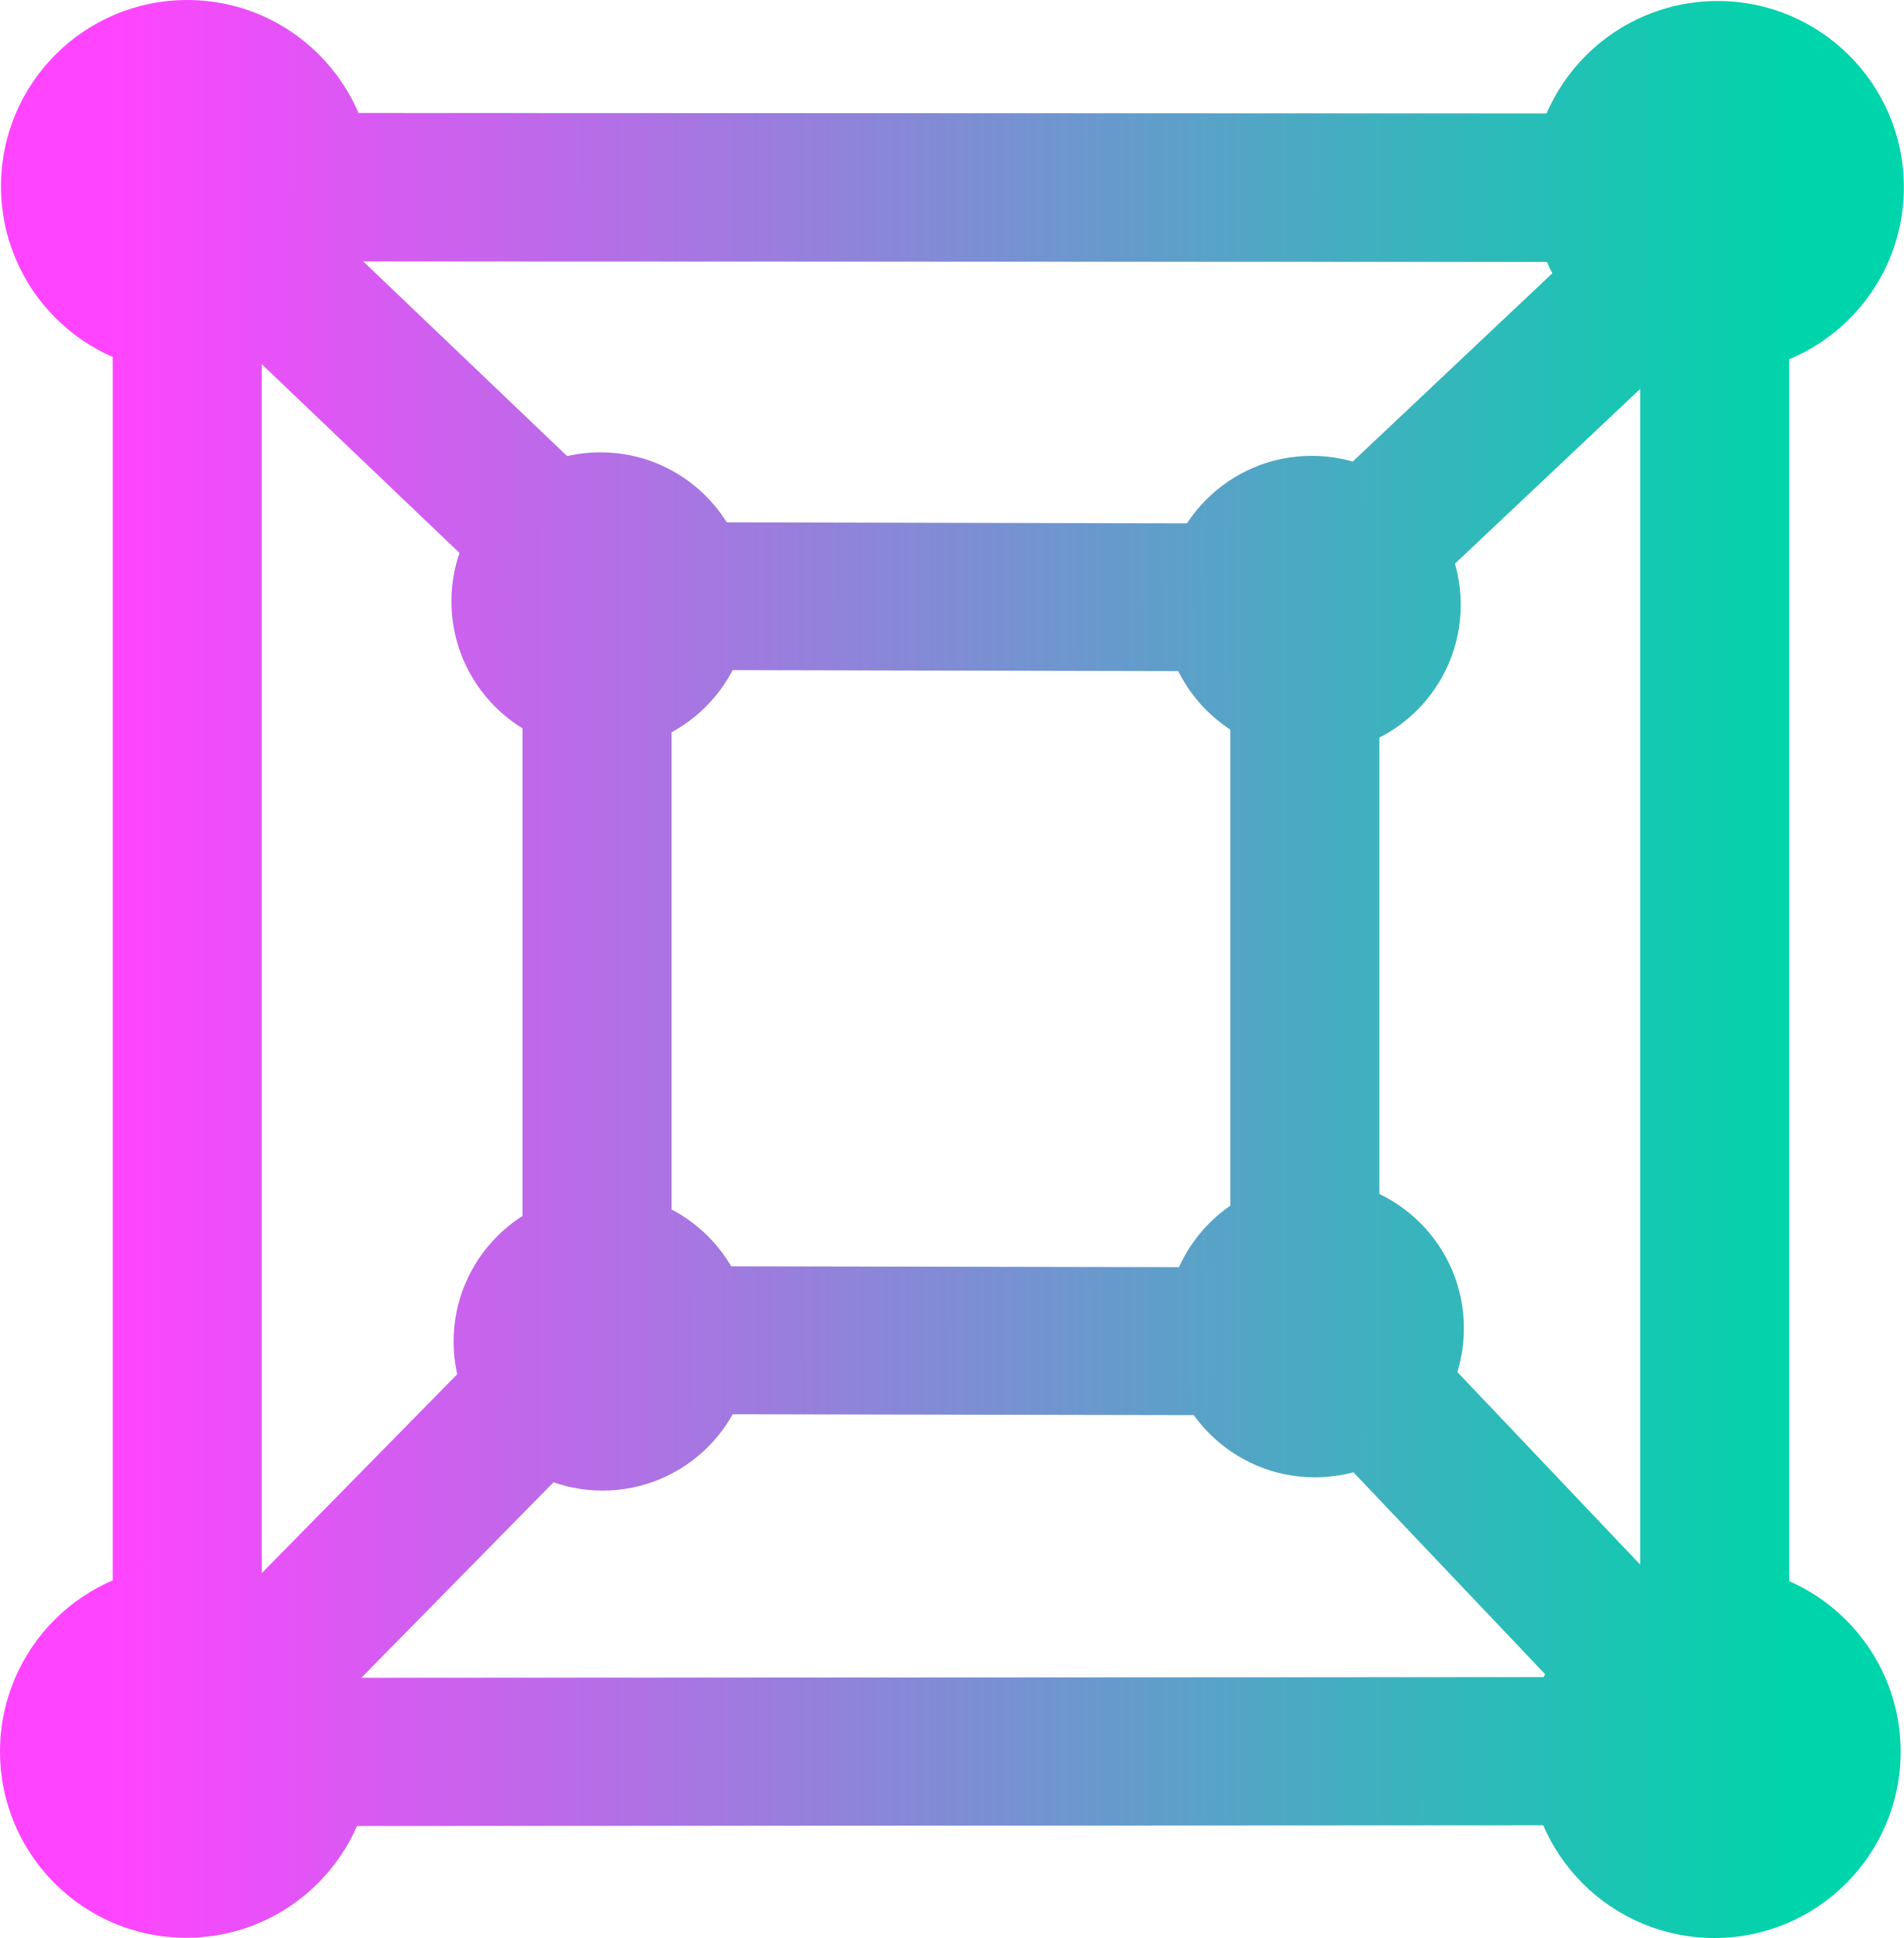
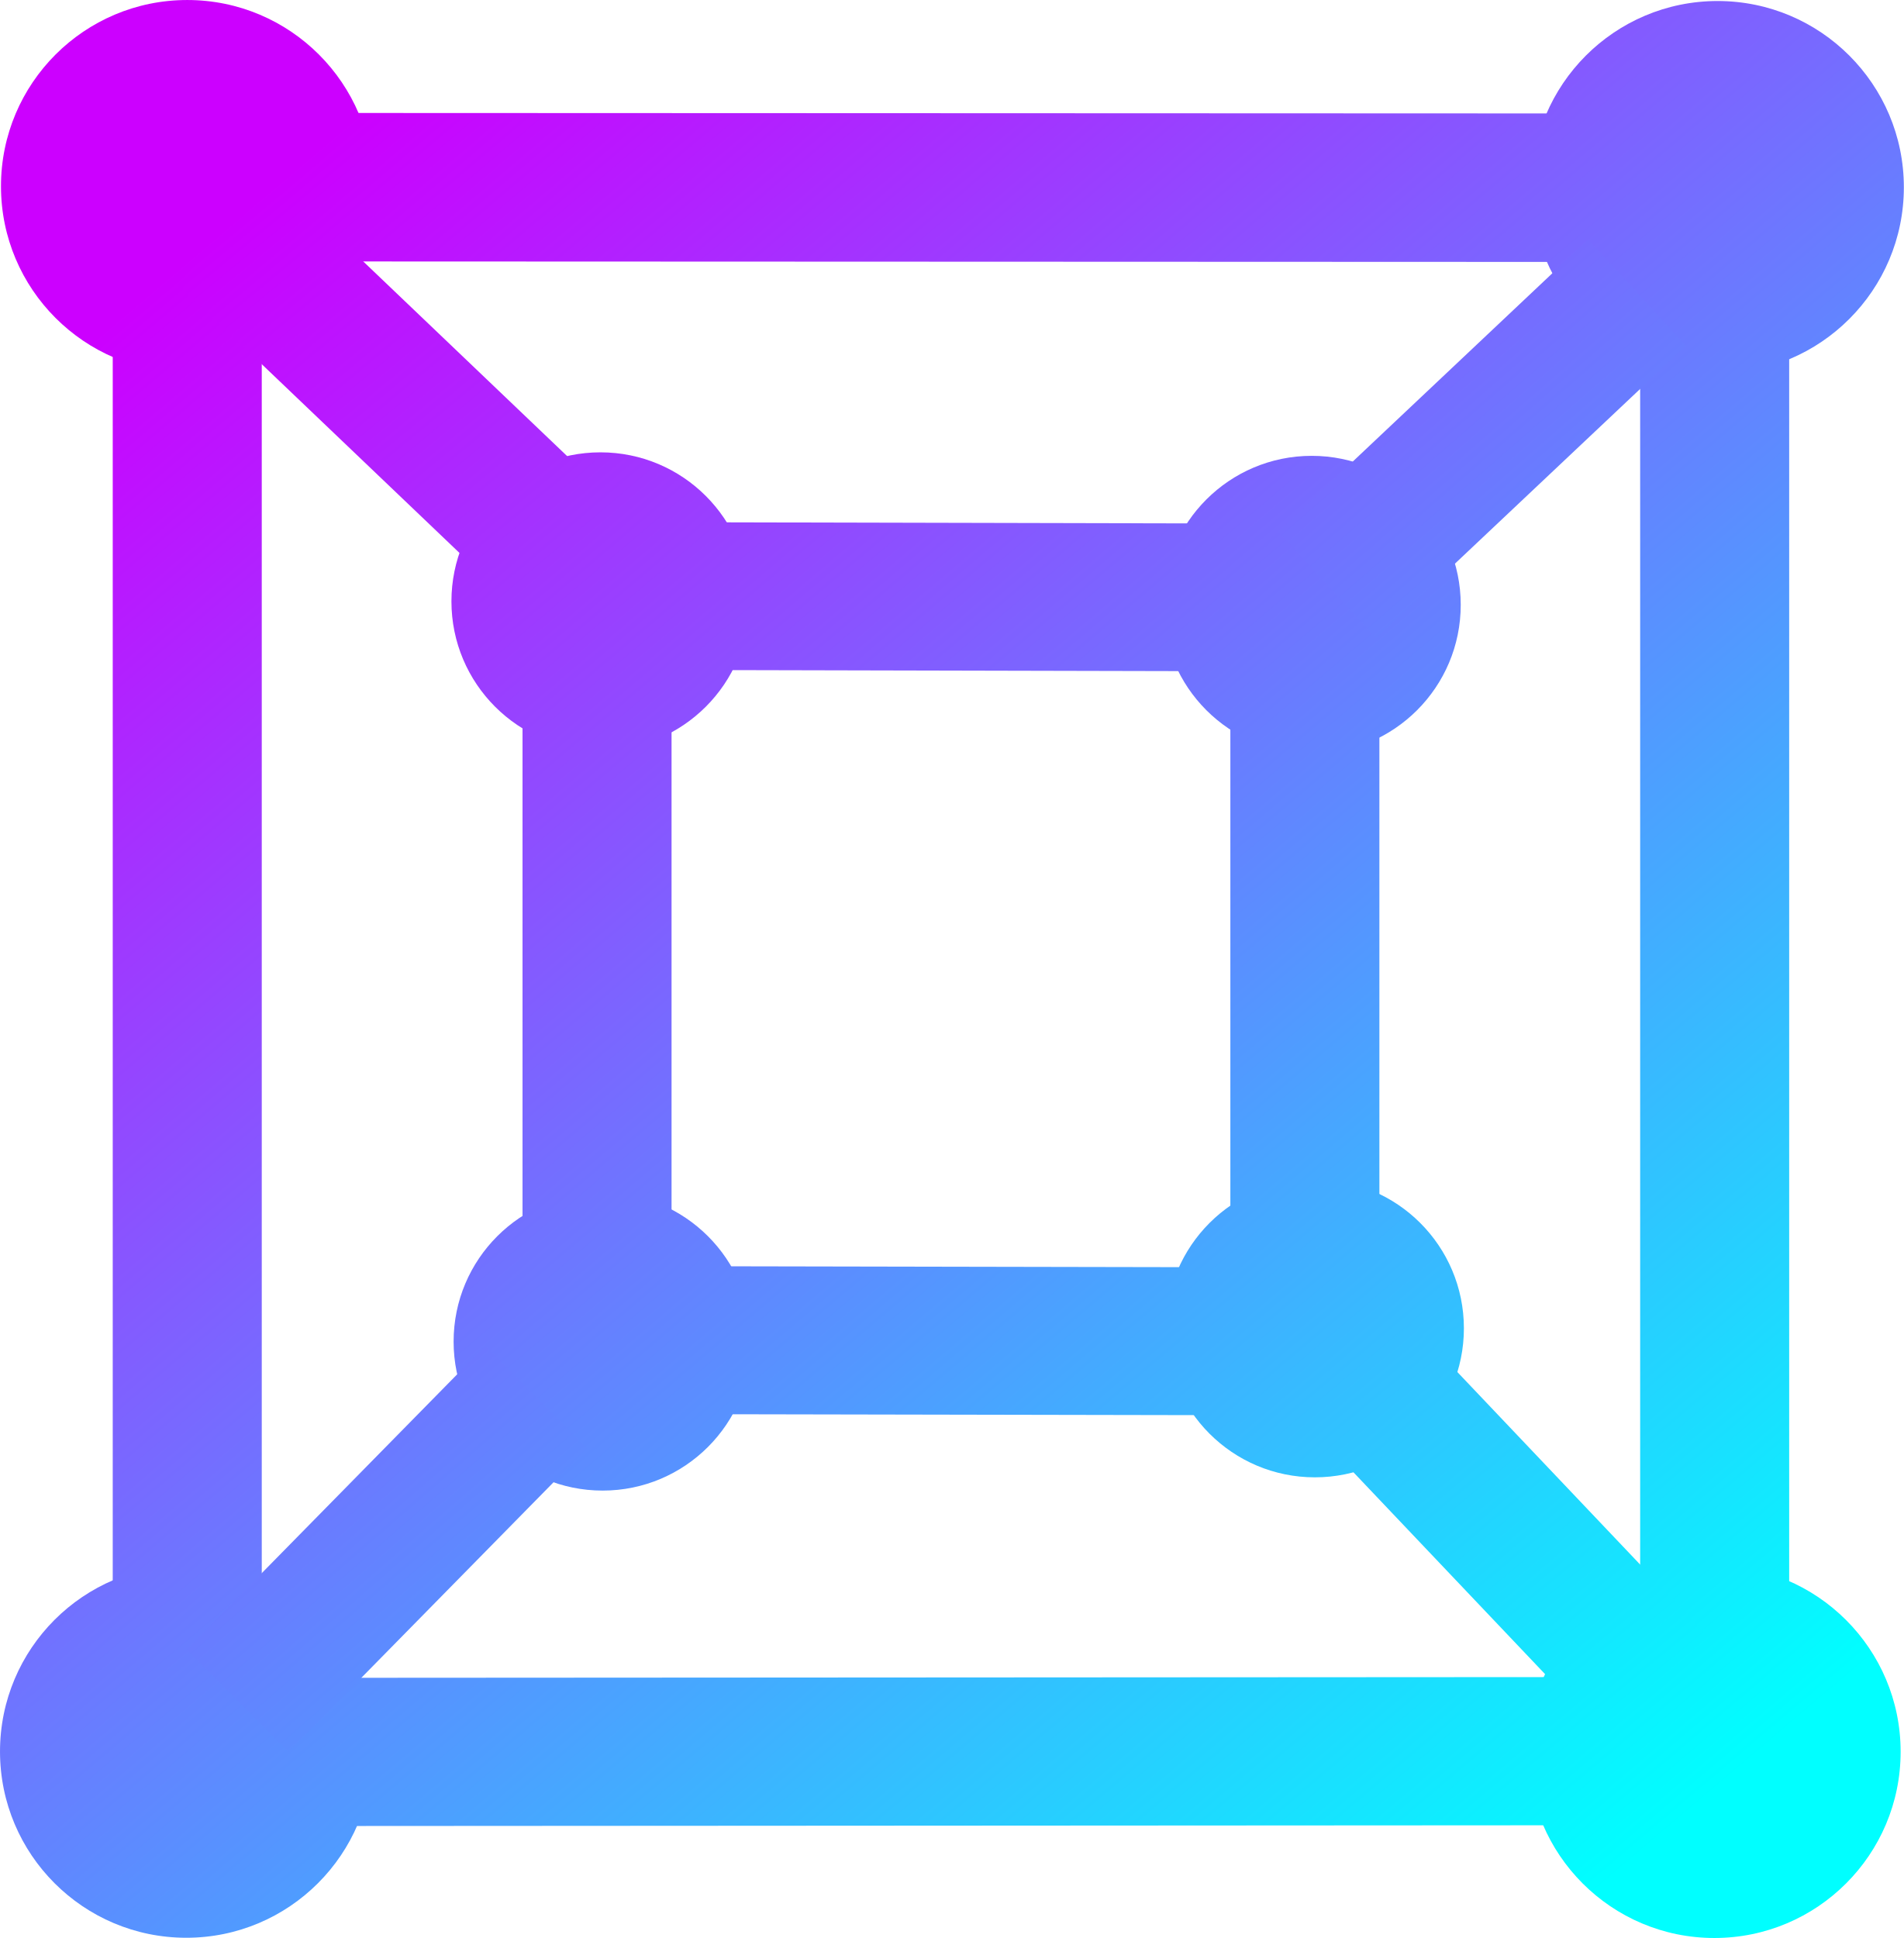
<svg xmlns="http://www.w3.org/2000/svg" xmlns:xlink="http://www.w3.org/1999/xlink" width="255.527" height="260.122" viewBox="0 0 67.608 68.824" version="1.1" id="svg10067">
  <defs id="defs10061">
-     <linearGradient id="linearGradient11052">
-       <stop id="stop11048" offset="0" style="stop-color:#ff44ff;stop-opacity:1" />
-       <stop id="stop11050" offset="1" style="stop-color:#00d4aa;stop-opacity:1" />
+     <linearGradient id="linearGradient1507">
+       <stop id="stop1503" offset="0" style="stop-color:#cc00ff;stop-opacity:1;" />
+       <stop id="stop1505" offset="1" style="stop-color:#00ffff;stop-opacity:1" />
    </linearGradient>
-     <linearGradient id="linearGradient11046">
-       <stop id="stop11042" offset="0" style="stop-color:#ff44ff;stop-opacity:1" />
-       <stop id="stop11044" offset="1" style="stop-color:#00d4aa;stop-opacity:1" />
+     <linearGradient id="linearGradient1501">
+       <stop id="stop1497" offset="0" style="stop-color:#cc00ff;stop-opacity:1;" />
+       <stop id="stop1499" offset="1" style="stop-color:#00ffff;stop-opacity:1" />
    </linearGradient>
-     <linearGradient id="linearGradient11040">
-       <stop id="stop11036" offset="0" style="stop-color:#ff44ff;stop-opacity:1" />
-       <stop id="stop11038" offset="1" style="stop-color:#00d4aa;stop-opacity:1" />
+     <linearGradient id="linearGradient1495">
+       <stop id="stop1491" offset="0" style="stop-color:#cc00ff;stop-opacity:1;" />
+       <stop id="stop1493" offset="1" style="stop-color:#00ffff;stop-opacity:1" />
    </linearGradient>
-     <linearGradient id="linearGradient11034">
-       <stop id="stop11030" offset="0" style="stop-color:#ff44ff;stop-opacity:1" />
-       <stop id="stop11032" offset="1" style="stop-color:#00d4aa;stop-opacity:1" />
+     <linearGradient id="linearGradient1489">
+       <stop id="stop1485" offset="0" style="stop-color:#cc00ff;stop-opacity:1;" />
+       <stop id="stop1487" offset="1" style="stop-color:#00ffff;stop-opacity:1" />
    </linearGradient>
-     <linearGradient id="linearGradient11028">
-       <stop id="stop11024" offset="0" style="stop-color:#ff44ff;stop-opacity:1" />
-       <stop id="stop11026" offset="1" style="stop-color:#00d4aa;stop-opacity:1" />
+     <linearGradient id="linearGradient1483">
+       <stop id="stop1479" offset="0" style="stop-color:#cc00ff;stop-opacity:1;" />
+       <stop id="stop1481" offset="1" style="stop-color:#00ffff;stop-opacity:1" />
    </linearGradient>
-     <linearGradient id="linearGradient11022">
-       <stop id="stop11018" offset="0" style="stop-color:#ff44ff;stop-opacity:1" />
-       <stop id="stop11020" offset="1" style="stop-color:#00d4aa;stop-opacity:1" />
+     <linearGradient id="linearGradient1477">
+       <stop id="stop1473" offset="0" style="stop-color:#cc00ff;stop-opacity:1;" />
+       <stop id="stop1475" offset="1" style="stop-color:#00ffff;stop-opacity:1" />
    </linearGradient>
-     <linearGradient id="linearGradient11016">
-       <stop id="stop11012" offset="0" style="stop-color:#ff44ff;stop-opacity:1" />
-       <stop id="stop11014" offset="1" style="stop-color:#00d4aa;stop-opacity:1" />
+     <linearGradient id="linearGradient1471">
+       <stop id="stop1467" offset="0" style="stop-color:#cc00ff;stop-opacity:1;" />
+       <stop id="stop1469" offset="1" style="stop-color:#00ffff;stop-opacity:1" />
    </linearGradient>
-     <linearGradient id="linearGradient11010">
-       <stop id="stop11006" offset="0" style="stop-color:#ff44ff;stop-opacity:1" />
-       <stop id="stop11008" offset="1" style="stop-color:#00d4aa;stop-opacity:1" />
+     <linearGradient id="linearGradient1465">
+       <stop id="stop1461" offset="0" style="stop-color:#cc00ff;stop-opacity:1;" />
+       <stop id="stop1463" offset="1" style="stop-color:#00ffff;stop-opacity:1" />
    </linearGradient>
-     <linearGradient id="linearGradient11004">
-       <stop id="stop11000" offset="0" style="stop-color:#ff44ff;stop-opacity:1" />
-       <stop id="stop11002" offset="1" style="stop-color:#00d4aa;stop-opacity:1" />
+     <linearGradient id="linearGradient1459">
+       <stop id="stop1455" offset="0" style="stop-color:#cc00ff;stop-opacity:1;" />
+       <stop id="stop1457" offset="1" style="stop-color:#00ffff;stop-opacity:1" />
    </linearGradient>
-     <linearGradient id="linearGradient10998">
-       <stop id="stop10994" offset="0" style="stop-color:#ff44ff;stop-opacity:1" />
-       <stop id="stop10996" offset="1" style="stop-color:#00d4aa;stop-opacity:1" />
+     <linearGradient id="linearGradient1453">
+       <stop id="stop1449" offset="0" style="stop-color:#cc00ff;stop-opacity:1;" />
+       <stop id="stop1451" offset="1" style="stop-color:#00ffff;stop-opacity:1" />
    </linearGradient>
-     <linearGradient id="linearGradient10992">
-       <stop id="stop10988" offset="0" style="stop-color:#ff44ff;stop-opacity:1" />
-       <stop id="stop10990" offset="1" style="stop-color:#00d4aa;stop-opacity:1" />
+     <linearGradient id="linearGradient1447">
+       <stop id="stop1443" offset="0" style="stop-color:#cc00ff;stop-opacity:1;" />
+       <stop id="stop1445" offset="1" style="stop-color:#00ffff;stop-opacity:1" />
    </linearGradient>
-     <linearGradient id="linearGradient10986">
-       <stop id="stop10982" offset="0" style="stop-color:#ff44ff;stop-opacity:1" />
-       <stop id="stop10984" offset="1" style="stop-color:#00d4aa;stop-opacity:1" />
+     <linearGradient id="linearGradient1441">
+       <stop id="stop1437" offset="0" style="stop-color:#cc00ff;stop-opacity:1;" />
+       <stop id="stop1439" offset="1" style="stop-color:#00ffff;stop-opacity:1" />
    </linearGradient>
-     <linearGradient id="linearGradient10980">
-       <stop id="stop10976" offset="0" style="stop-color:#ff44ff;stop-opacity:1" />
-       <stop id="stop10978" offset="1" style="stop-color:#00d4aa;stop-opacity:1" />
+     <linearGradient id="linearGradient1435">
+       <stop id="stop1431" offset="0" style="stop-color:#cc00ff;stop-opacity:1;" />
+       <stop id="stop1433" offset="1" style="stop-color:#00ffff;stop-opacity:1" />
    </linearGradient>
-     <linearGradient id="linearGradient10974">
-       <stop id="stop10970" offset="0" style="stop-color:#ff44ff;stop-opacity:1" />
-       <stop id="stop10972" offset="1" style="stop-color:#00d4aa;stop-opacity:1" />
+     <linearGradient id="linearGradient1429">
+       <stop id="stop1425" offset="0" style="stop-color:#cc00ff;stop-opacity:1;" />
+       <stop id="stop1427" offset="1" style="stop-color:#00ffff;stop-opacity:1" />
    </linearGradient>
-     <linearGradient id="linearGradient10968">
-       <stop id="stop10964" offset="0" style="stop-color:#ff44ff;stop-opacity:1" />
-       <stop id="stop10966" offset="1" style="stop-color:#00d4aa;stop-opacity:1" />
+     <linearGradient id="linearGradient1423">
+       <stop id="stop1419" offset="0" style="stop-color:#cc00ff;stop-opacity:1;" />
+       <stop id="stop1421" offset="1" style="stop-color:#00ffff;stop-opacity:1" />
    </linearGradient>
-     <linearGradient id="linearGradient10962">
-       <stop id="stop10958" offset="0" style="stop-color:#ff44ff;stop-opacity:1" />
-       <stop id="stop10960" offset="1" style="stop-color:#00d4aa;stop-opacity:1" />
+     <linearGradient id="linearGradient1417">
+       <stop id="stop1413" offset="0" style="stop-color:#cc00ff;stop-opacity:1;" />
+       <stop id="stop1415" offset="1" style="stop-color:#00ffff;stop-opacity:1" />
    </linearGradient>
-     <linearGradient id="linearGradient10956">
-       <stop id="stop10952" offset="0" style="stop-color:#ff44ff;stop-opacity:1" />
-       <stop id="stop10954" offset="1" style="stop-color:#00d4aa;stop-opacity:1" />
+     <linearGradient id="linearGradient1411">
+       <stop id="stop1407" offset="0" style="stop-color:#cc00ff;stop-opacity:1;" />
+       <stop id="stop1409" offset="1" style="stop-color:#00ffff;stop-opacity:1" />
    </linearGradient>
-     <linearGradient id="linearGradient10950">
-       <stop id="stop10946" offset="0" style="stop-color:#ff44ff;stop-opacity:1" />
-       <stop id="stop10948" offset="1" style="stop-color:#00d4aa;stop-opacity:1" />
+     <linearGradient id="linearGradient1405">
+       <stop id="stop1401" offset="0" style="stop-color:#cc00ff;stop-opacity:1;" />
+       <stop id="stop1403" offset="1" style="stop-color:#00ffff;stop-opacity:1" />
    </linearGradient>
-     <linearGradient id="linearGradient10944">
-       <stop id="stop10940" offset="0" style="stop-color:#ff44ff;stop-opacity:1" />
-       <stop id="stop10942" offset="1" style="stop-color:#00d4aa;stop-opacity:1" />
+     <linearGradient id="linearGradient1399">
+       <stop id="stop1395" offset="0" style="stop-color:#cc00ff;stop-opacity:1;" />
+       <stop id="stop1397" offset="1" style="stop-color:#00ffff;stop-opacity:1" />
    </linearGradient>
-     <linearGradient id="linearGradient10938">
-       <stop id="stop10934" offset="0" style="stop-color:#ff44ff;stop-opacity:1" />
-       <stop id="stop10936" offset="1" style="stop-color:#00d4aa;stop-opacity:1" />
+     <linearGradient id="linearGradient1393">
+       <stop id="stop1389" offset="0" style="stop-color:#cc00ff;stop-opacity:1;" />
+       <stop id="stop1391" offset="1" style="stop-color:#00ffff;stop-opacity:1" />
    </linearGradient>
-     <linearGradient id="linearGradient10890">
-       <stop style="stop-color:#ff44ff;stop-opacity:1" offset="0" id="stop10886" />
-       <stop style="stop-color:#00d4aa;stop-opacity:1" offset="1" id="stop10888" />
+     <linearGradient id="linearGradient1105">
+       <stop style="stop-color:#cc00ff;stop-opacity:1;" offset="0" id="stop1101" />
+       <stop style="stop-color:#00ffff;stop-opacity:1" offset="1" id="stop1103" />
    </linearGradient>
-     <linearGradient xlink:href="#linearGradient10890" id="linearGradient10892" x1="24.283" y1="-29.573" x2="92.012" y2="-29.573" gradientUnits="userSpaceOnUse" />
-     <linearGradient xlink:href="#linearGradient11052" id="linearGradient10894" x1="-37.453" y1="-29.582" x2="30.276" y2="-29.582" gradientUnits="userSpaceOnUse" />
-     <linearGradient xlink:href="#linearGradient11046" id="linearGradient10896" x1="24.244" y1="33.668" x2="91.973" y2="33.668" gradientUnits="userSpaceOnUse" />
-     <linearGradient xlink:href="#linearGradient11040" id="linearGradient10898" x1="-37.584" y1="33.628" x2="30.145" y2="33.628" gradientUnits="userSpaceOnUse" />
-     <linearGradient xlink:href="#linearGradient11034" id="linearGradient10900" x1="20.239" y1="61.56" x2="79.77" y2="61.56" gradientUnits="userSpaceOnUse" />
-     <linearGradient xlink:href="#linearGradient11028" id="linearGradient10902" x1="20.239" y1="61.56" x2="79.77" y2="61.56" gradientUnits="userSpaceOnUse" />
-     <linearGradient xlink:href="#linearGradient11022" id="linearGradient10904" x1="20.239" y1="61.56" x2="79.77" y2="61.56" gradientUnits="userSpaceOnUse" />
-     <linearGradient xlink:href="#linearGradient11016" id="linearGradient10906" x1="61.552" y1="-20.248" x2="61.529" y2="-79.779" gradientUnits="userSpaceOnUse" />
-     <linearGradient xlink:href="#linearGradient11010" id="linearGradient10908" x1="61.572" y1="-20.226" x2="61.607" y2="-79.758" gradientUnits="userSpaceOnUse" />
-     <linearGradient xlink:href="#linearGradient11004" id="linearGradient10910" x1="2.515" y1="-16.772" x2="87.176" y2="-16.772" gradientUnits="userSpaceOnUse" />
-     <linearGradient xlink:href="#linearGradient10998" id="linearGradient10912" x1="-33.456" y1="-16.102" x2="51.205" y2="-16.102" gradientUnits="userSpaceOnUse" />
-     <linearGradient xlink:href="#linearGradient10992" id="linearGradient10914" x1="331.704" y1="-183.347" x2="457.523" y2="-183.347" gradientUnits="userSpaceOnUse" />
-     <linearGradient xlink:href="#linearGradient10986" id="linearGradient10916" x1="-31.436" y1="19.662" x2="53.225" y2="19.662" gradientUnits="userSpaceOnUse" />
-     <linearGradient xlink:href="#linearGradient10980" id="linearGradient10918" x1="20.239" y1="61.56" x2="79.77" y2="61.56" gradientUnits="userSpaceOnUse" />
-     <linearGradient xlink:href="#linearGradient10974" id="linearGradient10920" x1="20.239" y1="61.56" x2="79.77" y2="61.56" gradientUnits="userSpaceOnUse" />
-     <linearGradient xlink:href="#linearGradient10968" id="linearGradient10922" x1="61.514" y1="-20.247" x2="61.38" y2="-79.779" gradientUnits="userSpaceOnUse" />
-     <linearGradient xlink:href="#linearGradient10962" id="linearGradient10924" x1="61.522" y1="-20.246" x2="61.409" y2="-79.777" gradientUnits="userSpaceOnUse" />
-     <linearGradient xlink:href="#linearGradient10956" id="linearGradient10926" x1="57.59" y1="28.997" x2="100.051" y2="-13.263" gradientUnits="userSpaceOnUse" />
-     <linearGradient xlink:href="#linearGradient10950" id="linearGradient10928" x1="58.671" y1="26.789" x2="99.527" y2="-17.024" gradientUnits="userSpaceOnUse" />
-     <linearGradient xlink:href="#linearGradient10944" id="linearGradient10930" x1="-30.552" y1="57.531" x2="10.56" y2="100.075" gradientUnits="userSpaceOnUse" />
-     <linearGradient xlink:href="#linearGradient10938" id="linearGradient10932" x1="-27.708" y1="58.927" x2="15.47" y2="99.374" gradientUnits="userSpaceOnUse" />
-     <linearGradient xlink:href="#linearGradient10890" id="linearGradient11693" gradientUnits="userSpaceOnUse" x1="24.283" y1="-29.573" x2="92.012" y2="-29.573" />
-     <linearGradient xlink:href="#linearGradient11052" id="linearGradient11695" gradientUnits="userSpaceOnUse" x1="-37.453" y1="-29.582" x2="30.276" y2="-29.582" />
-     <linearGradient xlink:href="#linearGradient11046" id="linearGradient11697" gradientUnits="userSpaceOnUse" x1="24.244" y1="33.668" x2="91.973" y2="33.668" />
-     <linearGradient xlink:href="#linearGradient11040" id="linearGradient11699" gradientUnits="userSpaceOnUse" x1="-37.584" y1="33.628" x2="30.145" y2="33.628" />
-     <linearGradient xlink:href="#linearGradient11004" id="linearGradient11701" gradientUnits="userSpaceOnUse" x1="2.515" y1="-16.772" x2="87.176" y2="-16.772" />
-     <linearGradient xlink:href="#linearGradient10998" id="linearGradient11703" gradientUnits="userSpaceOnUse" x1="-33.456" y1="-16.102" x2="51.205" y2="-16.102" />
-     <linearGradient xlink:href="#linearGradient10992" id="linearGradient11705" gradientUnits="userSpaceOnUse" x1="331.704" y1="-183.347" x2="457.523" y2="-183.347" />
-     <linearGradient xlink:href="#linearGradient10986" id="linearGradient11707" gradientUnits="userSpaceOnUse" x1="-31.436" y1="19.662" x2="53.225" y2="19.662" />
+     <linearGradient xlink:href="#linearGradient1105" id="linearGradient1107" x1="30.978" y1="-61.44" x2="87.441" y2="5.011" gradientUnits="userSpaceOnUse" />
+     <linearGradient xlink:href="#linearGradient1507" id="linearGradient1109" x1="-30.758" y1="-61.449" x2="25.704" y2="5.002" gradientUnits="userSpaceOnUse" />
+     <linearGradient xlink:href="#linearGradient1501" id="linearGradient1111" x1="30.939" y1="1.801" x2="87.402" y2="68.253" gradientUnits="userSpaceOnUse" />
+     <linearGradient xlink:href="#linearGradient1495" id="linearGradient1113" x1="-30.889" y1="1.761" x2="25.574" y2="68.212" gradientUnits="userSpaceOnUse" />
+     <linearGradient xlink:href="#linearGradient1489" id="linearGradient1115" x1="26.124" y1="33.55" x2="75.752" y2="91.958" gradientUnits="userSpaceOnUse" />
+     <linearGradient xlink:href="#linearGradient1483" id="linearGradient1117" x1="26.124" y1="33.55" x2="75.752" y2="91.958" gradientUnits="userSpaceOnUse" />
+     <linearGradient xlink:href="#linearGradient1477" id="linearGradient1119" x1="26.124" y1="33.55" x2="75.752" y2="91.958" gradientUnits="userSpaceOnUse" />
+     <linearGradient xlink:href="#linearGradient1471" id="linearGradient1121" x1="33.54" y1="-26.128" x2="91.929" y2="-75.765" gradientUnits="userSpaceOnUse" />
+     <linearGradient xlink:href="#linearGradient1465" id="linearGradient1123" x1="33.565" y1="-26.117" x2="92.003" y2="-75.733" gradientUnits="userSpaceOnUse" />
+     <linearGradient xlink:href="#linearGradient1459" id="linearGradient1125" x1="10.884" y1="-56.605" x2="81.462" y2="26.459" gradientUnits="userSpaceOnUse" />
+     <linearGradient xlink:href="#linearGradient1453" id="linearGradient1127" x1="-25.087" y1="-55.936" x2="45.491" y2="27.128" gradientUnits="userSpaceOnUse" />
+     <linearGradient xlink:href="#linearGradient1447" id="linearGradient1129" x1="344.141" y1="-242.546" x2="449.031" y2="-119.1" gradientUnits="userSpaceOnUse" />
+     <linearGradient xlink:href="#linearGradient1441" id="linearGradient1131" x1="-23.067" y1="-20.172" x2="47.511" y2="62.893" gradientUnits="userSpaceOnUse" />
+     <linearGradient xlink:href="#linearGradient1435" id="linearGradient1133" x1="26.124" y1="33.55" x2="75.752" y2="91.958" gradientUnits="userSpaceOnUse" />
+     <linearGradient xlink:href="#linearGradient1429" id="linearGradient1135" x1="26.124" y1="33.55" x2="75.752" y2="91.958" gradientUnits="userSpaceOnUse" />
+     <linearGradient xlink:href="#linearGradient1423" id="linearGradient1137" x1="33.491" y1="-26.128" x2="91.787" y2="-75.765" gradientUnits="userSpaceOnUse" />
+     <linearGradient xlink:href="#linearGradient1417" id="linearGradient1139" x1="33.501" y1="-26.127" x2="91.815" y2="-75.763" gradientUnits="userSpaceOnUse" />
+     <linearGradient xlink:href="#linearGradient1411" id="linearGradient1141" x1="42.152" y1="5.089" x2="118.495" y2="11.002" gradientUnits="userSpaceOnUse" />
+     <linearGradient xlink:href="#linearGradient1405" id="linearGradient1143" x1="42.334" y1="3.492" x2="118.882" y2="6.516" gradientUnits="userSpaceOnUse" />
+     <linearGradient xlink:href="#linearGradient1399" id="linearGradient1145" x1="-6.227" y1="42.141" x2="-14.203" y2="118.47" gradientUnits="userSpaceOnUse" />
+     <linearGradient xlink:href="#linearGradient1393" id="linearGradient1147" x1="-4.154" y1="42.37" x2="-8.376" y2="118.952" gradientUnits="userSpaceOnUse" />
+     <linearGradient xlink:href="#linearGradient1105" id="linearGradient1509" gradientUnits="userSpaceOnUse" x1="30.978" y1="-61.44" x2="87.441" y2="5.011" />
+     <linearGradient xlink:href="#linearGradient1507" id="linearGradient1511" gradientUnits="userSpaceOnUse" x1="-30.758" y1="-61.449" x2="25.704" y2="5.002" />
+     <linearGradient xlink:href="#linearGradient1501" id="linearGradient1513" gradientUnits="userSpaceOnUse" x1="30.939" y1="1.801" x2="87.402" y2="68.253" />
+     <linearGradient xlink:href="#linearGradient1495" id="linearGradient1515" gradientUnits="userSpaceOnUse" x1="-30.889" y1="1.761" x2="25.574" y2="68.212" />
+     <linearGradient xlink:href="#linearGradient1459" id="linearGradient1517" gradientUnits="userSpaceOnUse" x1="10.884" y1="-56.605" x2="81.462" y2="26.459" />
+     <linearGradient xlink:href="#linearGradient1453" id="linearGradient1519" gradientUnits="userSpaceOnUse" x1="-25.087" y1="-55.936" x2="45.491" y2="27.128" />
+     <linearGradient xlink:href="#linearGradient1447" id="linearGradient1521" gradientUnits="userSpaceOnUse" x1="344.141" y1="-242.546" x2="449.031" y2="-119.1" />
+     <linearGradient xlink:href="#linearGradient1441" id="linearGradient1523" gradientUnits="userSpaceOnUse" x1="-23.067" y1="-20.172" x2="47.511" y2="62.893" />
  </defs>
  <g id="layer1" transform="translate(-16.23577,-27.1399)">
-     <g style="isolation:isolate;fill:url(#linearGradient10892);fill-opacity:1" id="g4585-6" transform="matrix(0.8789649,0,0,0.8789649,-1.105165,87.55358)">
-       <circle r="7.525" cy="2.034" cx="27.254" id="path24-3-7" style="isolation:isolate;fill:url(#linearGradient11693);fill-opacity:1;stroke-width:0.75" />
+     <g style="isolation:isolate;fill:url(#linearGradient1107);fill-opacity:1" id="g4585-6" transform="matrix(0.8789649,0,0,0.8789649,-1.105165,87.55358)">
+       <circle r="7.525" cy="2.034" cx="27.254" id="path24-3-7" style="isolation:isolate;fill:url(#linearGradient1509);fill-opacity:1;stroke-width:0.75" />
    </g>
-     <g style="isolation:isolate;fill:url(#linearGradient10894);fill-opacity:1" id="g4585-5" transform="matrix(0.8789649,0,0,0.8789649,53.15915,87.56165)">
-       <circle r="7.525" cy="2.034" cx="27.254" id="path24-3-3" style="isolation:isolate;fill:url(#linearGradient11695);fill-opacity:1;stroke-width:0.75" />
+     <g style="isolation:isolate;fill:url(#linearGradient1109);fill-opacity:1" id="g4585-5" transform="matrix(0.8789649,0,0,0.8789649,53.15915,87.56165)">
+       <circle r="7.525" cy="2.034" cx="27.254" id="path24-3-3" style="isolation:isolate;fill:url(#linearGradient1511);fill-opacity:1;stroke-width:0.75" />
    </g>
-     <g style="isolation:isolate;fill:url(#linearGradient10896);fill-opacity:1" id="g4585-5-5" transform="matrix(0.8789649,0,0,0.8789649,-1.070556,31.96675)">
-       <circle r="7.525" cy="2.034" cx="27.254" id="path24-3-3-6" style="isolation:isolate;fill:url(#linearGradient11697);fill-opacity:1;stroke-width:0.75" />
+     <g style="isolation:isolate;fill:url(#linearGradient1111);fill-opacity:1" id="g4585-5-5" transform="matrix(0.8789649,0,0,0.8789649,-1.070556,31.96675)">
+       <circle r="7.525" cy="2.034" cx="27.254" id="path24-3-3-6" style="isolation:isolate;fill:url(#linearGradient1513);fill-opacity:1;stroke-width:0.75" />
    </g>
-     <g style="isolation:isolate;fill:url(#linearGradient10898);fill-opacity:1" id="g4585-5-2" transform="matrix(0.8789649,0,0,0.8789649,53.27376,32.00233)">
-       <circle r="7.525" cy="2.034" cx="27.254" id="path24-3-3-9" style="isolation:isolate;fill:url(#linearGradient11699);fill-opacity:1;stroke-width:0.75" />
+     <g style="isolation:isolate;fill:url(#linearGradient1113);fill-opacity:1" id="g4585-5-2" transform="matrix(0.8789649,0,0,0.8789649,53.27376,32.00233)">
+       <circle r="7.525" cy="2.034" cx="27.254" id="path24-3-3-9" style="isolation:isolate;fill:url(#linearGradient1515);fill-opacity:1;stroke-width:0.75" />
    </g>
-     <rect style="opacity:1;isolation:isolate;fill:url(#linearGradient10900);fill-opacity:1;stroke-width:0.578" id="rect4664" width="5.292" height="48.9" x="20.239" y="37.748" />
-     <rect style="opacity:0.182;isolation:isolate;fill:url(#linearGradient10902);fill-opacity:1;stroke-width:0.153" id="rect4666" width="0.539" height="0.083" x="20.974" y="82.63" />
-     <rect style="opacity:1;isolation:isolate;fill:url(#linearGradient10904);fill-opacity:1;stroke-width:0.578" id="rect4664-1" width="5.292" height="48.9" x="74.479" y="39.119" />
-     <rect style="opacity:1;isolation:isolate;fill:url(#linearGradient10906);fill-opacity:1;stroke-width:0.577" id="rect4664-2" width="5.273" height="48.899" x="31.141" y="-75.758" transform="matrix(-1.3706875e-4,1,-0.9999999,-3.8472808e-4,0,0)" />
-     <rect style="opacity:1;isolation:isolate;fill:url(#linearGradient10908);fill-opacity:1;stroke-width:0.576" id="rect4664-2-7" width="5.263" height="48.899" x="86.74" y="-75.733" transform="matrix(2.0810905e-4,1,-0.9999998,5.8646255e-4,0,0)" />
-     <g style="isolation:isolate;fill:url(#linearGradient10910);fill-opacity:1" id="g4585-6-8" transform="matrix(0.7031719,0,0,0.7031719,18.47067,73.35341)">
-       <circle r="7.525" cy="2.034" cx="27.254" id="path24-3-7-8" style="isolation:isolate;fill:url(#linearGradient11701);fill-opacity:1;stroke-width:0.75" />
+     <rect style="opacity:1;isolation:isolate;fill:url(#linearGradient1115);fill-opacity:1;stroke-width:0.578" id="rect4664" width="5.292" height="48.9" x="20.239" y="37.748" />
+     <rect style="opacity:0.182;isolation:isolate;fill:url(#linearGradient1117);fill-opacity:1;stroke-width:0.153" id="rect4666" width="0.539" height="0.083" x="20.974" y="82.63" />
+     <rect style="opacity:1;isolation:isolate;fill:url(#linearGradient1119);fill-opacity:1;stroke-width:0.578" id="rect4664-1" width="5.292" height="48.9" x="74.479" y="39.119" />
+     <rect style="opacity:1;isolation:isolate;fill:url(#linearGradient1121);fill-opacity:1;stroke-width:0.577" id="rect4664-2" width="5.273" height="48.899" x="31.141" y="-75.758" transform="matrix(-1.3706875e-4,1,-0.9999999,-3.8472808e-4,0,0)" />
+     <rect style="opacity:1;isolation:isolate;fill:url(#linearGradient1123);fill-opacity:1;stroke-width:0.576" id="rect4664-2-7" width="5.263" height="48.899" x="86.74" y="-75.733" transform="matrix(2.0810905e-4,1,-0.9999998,5.8646255e-4,0,0)" />
+     <g style="isolation:isolate;fill:url(#linearGradient1125);fill-opacity:1" id="g4585-6-8" transform="matrix(0.7031719,0,0,0.7031719,18.47067,73.35341)">
+       <circle r="7.525" cy="2.034" cx="27.254" id="path24-3-7-8" style="isolation:isolate;fill:url(#linearGradient1517);fill-opacity:1;stroke-width:0.75" />
    </g>
-     <g style="isolation:isolate;fill:url(#linearGradient10912);fill-opacity:1" id="g4585-5-4" transform="matrix(0.7031719,0,0,0.7031719,43.76427,72.8827)">
-       <circle r="7.525" cy="2.034" cx="27.254" id="path24-3-3-3" style="isolation:isolate;fill:url(#linearGradient11703);fill-opacity:1;stroke-width:0.75" />
+     <g style="isolation:isolate;fill:url(#linearGradient1127);fill-opacity:1" id="g4585-5-4" transform="matrix(0.7031719,0,0,0.7031719,43.76427,72.8827)">
+       <circle r="7.525" cy="2.034" cx="27.254" id="path24-3-3-3" style="isolation:isolate;fill:url(#linearGradient1519);fill-opacity:1;stroke-width:0.75" />
    </g>
-     <g style="isolation:isolate;fill:url(#linearGradient10914);fill-opacity:1" id="g4585-5-5-1" transform="matrix(0.4731518,0,0,0.4731518,-136.7074,148.311)">
-       <circle r="11.184" cy="-210.959" cx="368.308" id="path24-3-3-6-4" style="isolation:isolate;fill:url(#linearGradient11705);fill-opacity:1;stroke-width:1.115" />
+     <g style="isolation:isolate;fill:url(#linearGradient1129);fill-opacity:1" id="g4585-5-5-1" transform="matrix(0.4731518,0,0,0.4731518,-136.7074,148.311)">
+       <circle r="11.184" cy="-210.959" cx="368.308" id="path24-3-3-6-4" style="isolation:isolate;fill:url(#linearGradient1521);fill-opacity:1;stroke-width:1.115" />
    </g>
-     <g style="isolation:isolate;fill:url(#linearGradient10916);fill-opacity:1" id="g4585-5-2-9" transform="matrix(0.7031719,0,0,0.7031719,42.34392,47.73416)">
-       <circle r="7.525" cy="1.259" cx="29.114" id="path24-3-3-9-2" style="isolation:isolate;fill:url(#linearGradient11707);fill-opacity:1;stroke-width:0.75" />
+     <g style="isolation:isolate;fill:url(#linearGradient1131);fill-opacity:1" id="g4585-5-2-9" transform="matrix(0.7031719,0,0,0.7031719,42.34392,47.73416)">
+       <circle r="7.525" cy="1.259" cx="29.114" id="path24-3-3-9-2" style="isolation:isolate;fill:url(#linearGradient1523);fill-opacity:1;stroke-width:0.75" />
    </g>
-     <rect style="opacity:1;isolation:isolate;fill:url(#linearGradient10918);fill-opacity:1;stroke-width:0.368" id="rect4664-0" width="5.292" height="19.866" x="34.791" y="52.3" />
-     <rect style="opacity:1;isolation:isolate;fill:url(#linearGradient10920);fill-opacity:1;stroke-width:0.368" id="rect4664-1-8" width="5.292" height="19.866" x="59.927" y="52.3" />
-     <rect style="opacity:1;isolation:isolate;fill:url(#linearGradient10922);fill-opacity:1;stroke-width:0.367" id="rect4664-2-9" width="5.247" height="19.865" x="45.595" y="-59.954" transform="matrix(-1.3367893e-4,1,-0.9999974,-0.0022573,0,0)" />
-     <rect style="opacity:1;isolation:isolate;fill:url(#linearGradient10924);fill-opacity:1;stroke-width:0.367" id="rect4664-2-7-2" width="5.254" height="19.865" x="72.03" y="-59.935" transform="matrix(-1.1194558e-4,1,-0.9999982,-0.00189477,0,0)" />
-     <rect style="opacity:1;isolation:isolate;fill:url(#linearGradient10926);fill-opacity:1;stroke-width:0.316" id="rect4664-2-9-6-4" width="5.128" height="15.125" x="76.399" y="29.024" transform="matrix(0.7043723,0.7098308,-0.700962,0.7131986,0,0)" />
-     <rect style="opacity:1;isolation:isolate;fill:url(#linearGradient10928);fill-opacity:1;stroke-width:0.316" id="rect4664-2-9-6-4-4" width="5.128" height="15.125" x="75.776" y="-29.319" transform="matrix(0.6770774,0.7359118,-0.7273826,0.6862322,0,0)" />
-     <rect style="opacity:1;isolation:isolate;fill:url(#linearGradient10930);fill-opacity:1;stroke-width:0.316" id="rect4664-2-9-6-4-4-8" width="5.128" height="15.125" x="-11.355" y="42.141" transform="matrix(0.6995431,-0.7145904,0.7232873,0.6905473,0,0)" />
-     <rect style="opacity:1;isolation:isolate;fill:url(#linearGradient10932);fill-opacity:1;stroke-width:0.316" id="rect4664-2-9-6-4-4-8-7" width="5.128" height="15.125" x="-8.054" y="99.466" transform="matrix(0.7337944,-0.6793716,0.6884997,0.7252366,0,0)" />
+     <rect style="opacity:1;isolation:isolate;fill:url(#linearGradient1133);fill-opacity:1;stroke-width:0.368" id="rect4664-0" width="5.292" height="19.866" x="34.791" y="52.3" />
+     <rect style="opacity:1;isolation:isolate;fill:url(#linearGradient1135);fill-opacity:1;stroke-width:0.368" id="rect4664-1-8" width="5.292" height="19.866" x="59.927" y="52.3" />
+     <rect style="opacity:1;isolation:isolate;fill:url(#linearGradient1137);fill-opacity:1;stroke-width:0.367" id="rect4664-2-9" width="5.247" height="19.865" x="45.595" y="-59.954" transform="matrix(-1.3367893e-4,1,-0.9999974,-0.0022573,0,0)" />
+     <rect style="opacity:1;isolation:isolate;fill:url(#linearGradient1139);fill-opacity:1;stroke-width:0.367" id="rect4664-2-7-2" width="5.254" height="19.865" x="72.03" y="-59.935" transform="matrix(-1.1194558e-4,1,-0.9999982,-0.00189477,0,0)" />
+     <rect style="opacity:1;isolation:isolate;fill:url(#linearGradient1141);fill-opacity:1;stroke-width:0.316" id="rect4664-2-9-6-4" width="5.128" height="15.125" x="76.399" y="29.024" transform="matrix(0.7043723,0.7098308,-0.700962,0.7131986,0,0)" />
+     <rect style="opacity:1;isolation:isolate;fill:url(#linearGradient1143);fill-opacity:1;stroke-width:0.316" id="rect4664-2-9-6-4-4" width="5.128" height="15.125" x="75.776" y="-29.319" transform="matrix(0.6770774,0.7359118,-0.7273826,0.6862322,0,0)" />
+     <rect style="opacity:1;isolation:isolate;fill:url(#linearGradient1145);fill-opacity:1;stroke-width:0.316" id="rect4664-2-9-6-4-4-8" width="5.128" height="15.125" x="-11.355" y="42.141" transform="matrix(0.6995431,-0.7145904,0.7232873,0.6905473,0,0)" />
+     <rect style="opacity:1;isolation:isolate;fill:url(#linearGradient1147);fill-opacity:1;stroke-width:0.316" id="rect4664-2-9-6-4-4-8-7" width="5.128" height="15.125" x="-8.054" y="99.466" transform="matrix(0.7337944,-0.6793716,0.6884997,0.7252366,0,0)" />
  </g>
</svg>
